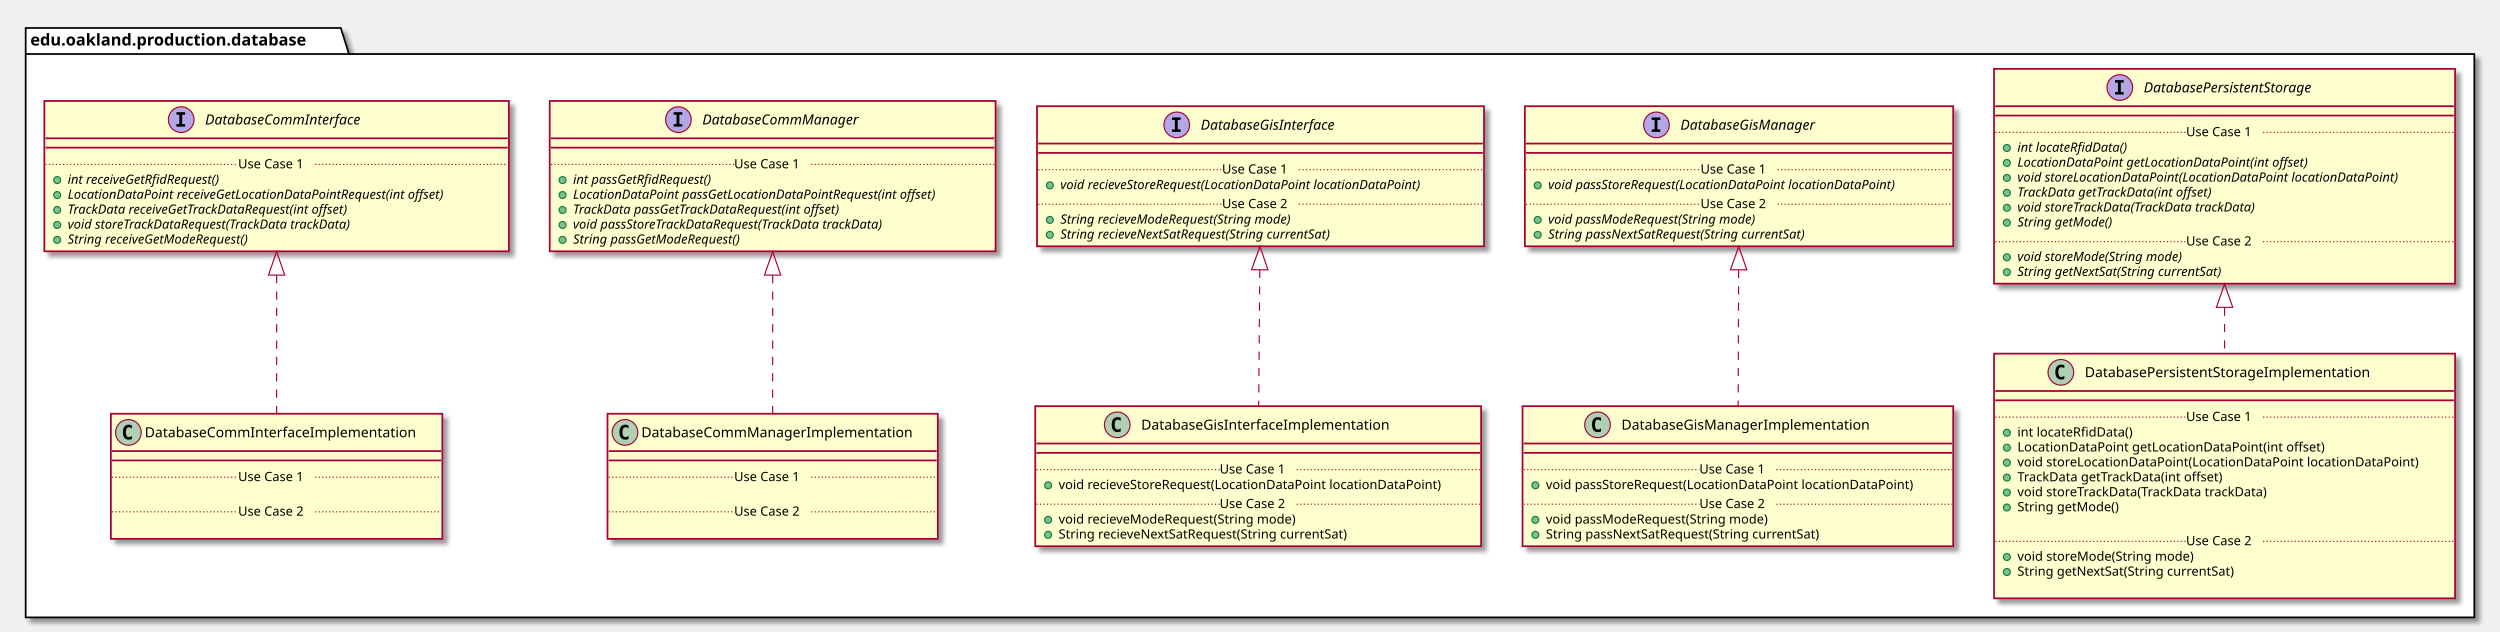
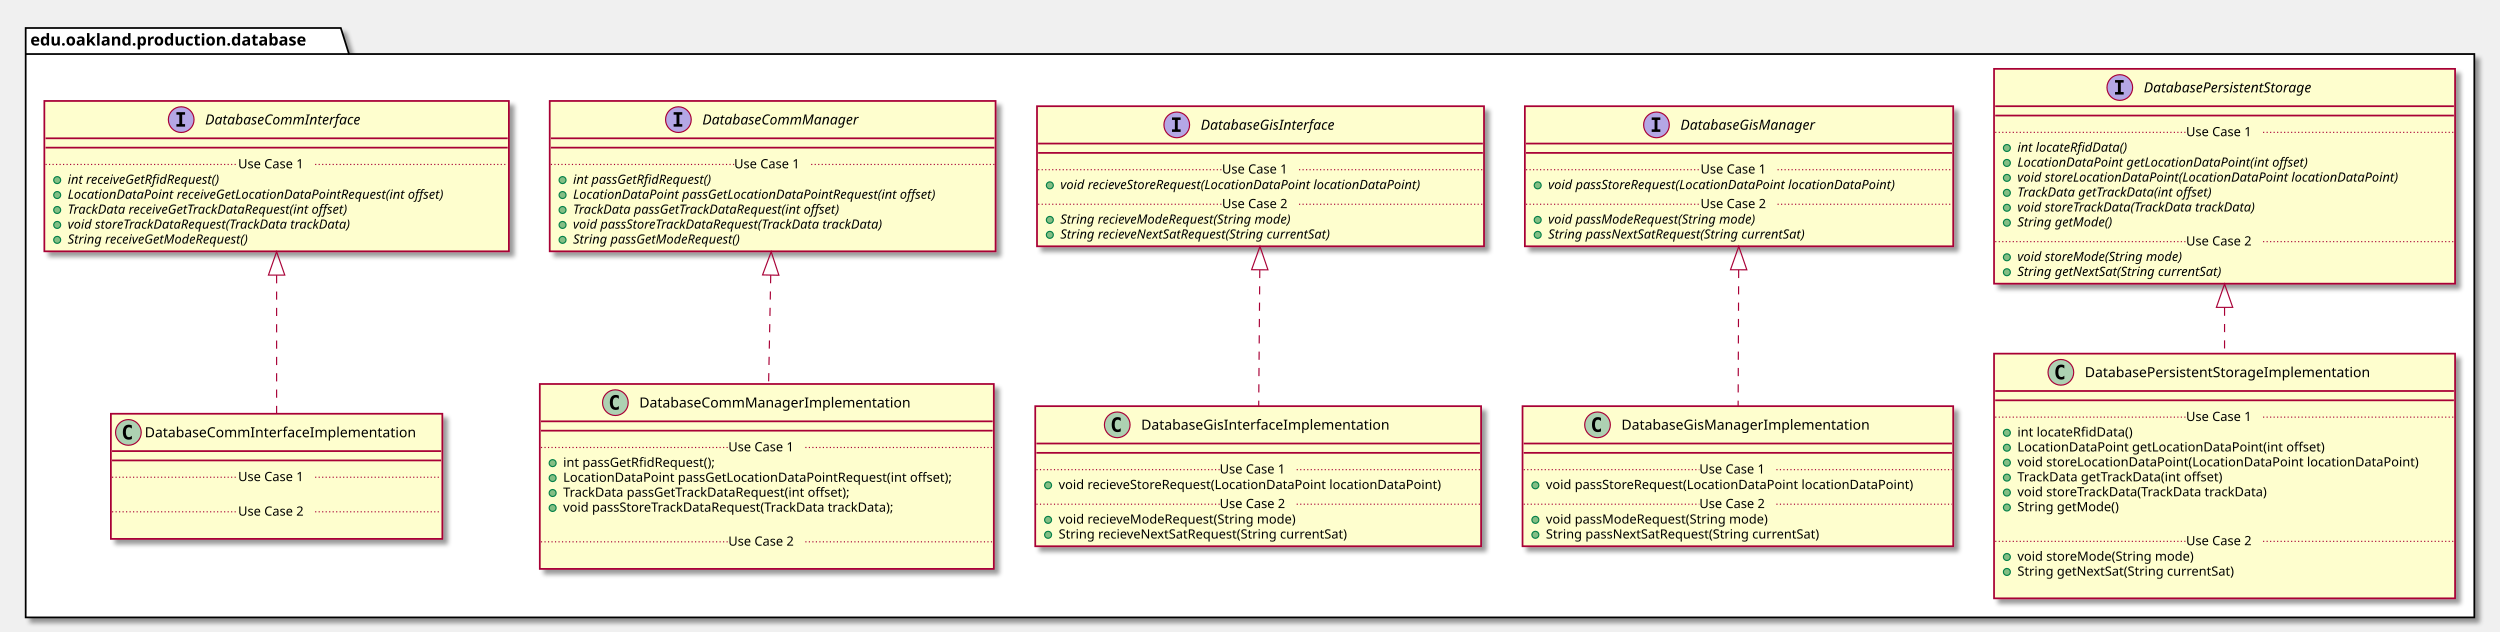
<svg xmlns="http://www.w3.org/2000/svg" contentScriptType="application/ecmascript" contentStyleType="text/css" height="541px" preserveAspectRatio="none" style="width:2142px;height:541px;" version="1.1" viewBox="0 0 2142 541" width="2142px" zoomAndPan="magnify">
  <defs>
-     <filter height="300%" id="fveip8mfb12n4" width="300%" x="-1" y="-1">
+     <filter height="300%" id="fjqqxxlghu2u4" width="300%" x="-1" y="-1">
      <feGaussianBlur result="blurOut" stdDeviation="2.0" />
      <feColorMatrix in="blurOut" result="blurOut2" type="matrix" values="0 0 0 0 0 0 0 0 0 0 0 0 0 0 0 0 0 0 .4 0" />
      <feOffset dx="4.0" dy="4.0" in="blurOut2" result="blurOut3" />
      <feBlend in="SourceGraphic" in2="blurOut3" mode="normal" />
    </filter>
  </defs>
  <g>
-     <polygon fill="#FFFFFF" filter="url(#fveip8mfb12n4)" points="22,24,292,24,299,46.297,2120,46.297,2120,529,22,529,22,24" style="stroke: #000000; stroke-width: 1.5;" />
+     <polygon fill="#FFFFFF" filter="url(#fjqqxxlghu2u4)" points="22,24,292,24,299,46.297,2120,46.297,2120,529,22,529,22,24" style="stroke: #000000; stroke-width: 1.5;" />
    <line style="stroke: #000000; stroke-width: 1.5;" x1="22" x2="299" y1="46.297" y2="46.297" />
    <text fill="#000000" font-family="sans-serif" font-size="14" font-weight="bold" lengthAdjust="spacingAndGlyphs" textLength="264" x="26" y="38.995">edu.oakland.production.database</text>
-     <rect fill="#FEFECE" filter="url(#fveip8mfb12n4)" height="128.828" id="DatabaseCommInterface" style="stroke: #A80036; stroke-width: 1.5;" width="398" x="38" y="86.5" />
+     <rect fill="#FEFECE" filter="url(#fjqqxxlghu2u4)" height="128.828" id="DatabaseCommInterface" style="stroke: #A80036; stroke-width: 1.5;" width="398" x="38" y="86.5" />
    <ellipse cx="155.25" cy="102.5" fill="#B4A7E5" rx="11" ry="11" style="stroke: #A80036; stroke-width: 1.0;" />
    <path d="M151.172,98.266 L151.172,96.109 L158.562,96.109 L158.562,98.266 L156.094,98.266 L156.094,106.344 L158.562,106.344 L158.562,108.5 L151.172,108.5 L151.172,106.344 L153.641,106.344 L153.641,98.266 L151.172,98.266 Z " />
    <text fill="#000000" font-family="sans-serif" font-size="12" font-style="italic" lengthAdjust="spacingAndGlyphs" textLength="155" x="175.75" y="106.654">DatabaseCommInterface</text>
    <line style="stroke: #A80036; stroke-width: 1.5;" x1="39" x2="435" y1="118.5" y2="118.5" />
    <line style="stroke: #A80036; stroke-width: 1.5;" x1="39" x2="435" y1="126.5" y2="126.5" />
    <ellipse cx="49" cy="154.305" fill="#84BE84" rx="3" ry="3" style="stroke: #038048; stroke-width: 1.0;" />
    <text fill="#000000" font-family="sans-serif" font-size="11" font-style="italic" lengthAdjust="spacingAndGlyphs" textLength="156" x="58" y="157.515">int receiveGetRfidRequest()</text>
    <ellipse cx="49" cy="167.109" fill="#84BE84" rx="3" ry="3" style="stroke: #038048; stroke-width: 1.0;" />
    <text fill="#000000" font-family="sans-serif" font-size="11" font-style="italic" lengthAdjust="spacingAndGlyphs" textLength="372" x="58" y="170.32">LocationDataPoint receiveGetLocationDataPointRequest(int offset)</text>
    <ellipse cx="49" cy="179.914" fill="#84BE84" rx="3" ry="3" style="stroke: #038048; stroke-width: 1.0;" />
    <text fill="#000000" font-family="sans-serif" font-size="11" font-style="italic" lengthAdjust="spacingAndGlyphs" textLength="284" x="58" y="183.125">TrackData receiveGetTrackDataRequest(int offset)</text>
    <ellipse cx="49" cy="192.719" fill="#84BE84" rx="3" ry="3" style="stroke: #038048; stroke-width: 1.0;" />
    <text fill="#000000" font-family="sans-serif" font-size="11" font-style="italic" lengthAdjust="spacingAndGlyphs" textLength="283" x="58" y="195.929">void storeTrackDataRequest(TrackData trackData)</text>
    <ellipse cx="49" cy="205.523" fill="#84BE84" rx="3" ry="3" style="stroke: #038048; stroke-width: 1.0;" />
    <text fill="#000000" font-family="sans-serif" font-size="11" font-style="italic" lengthAdjust="spacingAndGlyphs" textLength="183" x="58" y="208.734">String receiveGetModeRequest()</text>
    <line style="stroke: #A80036; stroke-width: 1.0; stroke-dasharray: 1.0,2.0;" x1="39" x2="204" y1="140.902" y2="140.902" />
    <text fill="#000000" font-family="sans-serif" font-size="11" lengthAdjust="spacingAndGlyphs" textLength="66" x="204" y="144.21">Use Case 1</text>
    <line style="stroke: #A80036; stroke-width: 1.0; stroke-dasharray: 1.0,2.0;" x1="270" x2="435" y1="140.902" y2="140.902" />
-     <rect fill="#FEFECE" filter="url(#fveip8mfb12n4)" height="128.828" id="DatabaseCommManager" style="stroke: #A80036; stroke-width: 1.5;" width="382" x="471" y="86.5" />
+     <rect fill="#FEFECE" filter="url(#fjqqxxlghu2u4)" height="128.828" id="DatabaseCommManager" style="stroke: #A80036; stroke-width: 1.5;" width="382" x="471" y="86.5" />
    <ellipse cx="581.25" cy="102.5" fill="#B4A7E5" rx="11" ry="11" style="stroke: #A80036; stroke-width: 1.0;" />
    <path d="M577.172,98.266 L577.172,96.109 L584.562,96.109 L584.562,98.266 L582.094,98.266 L582.094,106.344 L584.562,106.344 L584.562,108.5 L577.172,108.5 L577.172,106.344 L579.641,106.344 L579.641,98.266 L577.172,98.266 Z " />
    <text fill="#000000" font-family="sans-serif" font-size="12" font-style="italic" lengthAdjust="spacingAndGlyphs" textLength="153" x="601.75" y="106.654">DatabaseCommManager</text>
    <line style="stroke: #A80036; stroke-width: 1.5;" x1="472" x2="852" y1="118.5" y2="118.5" />
    <line style="stroke: #A80036; stroke-width: 1.5;" x1="472" x2="852" y1="126.5" y2="126.5" />
    <ellipse cx="482" cy="154.305" fill="#84BE84" rx="3" ry="3" style="stroke: #038048; stroke-width: 1.0;" />
    <text fill="#000000" font-family="sans-serif" font-size="11" font-style="italic" lengthAdjust="spacingAndGlyphs" textLength="140" x="491" y="157.515">int passGetRfidRequest()</text>
    <ellipse cx="482" cy="167.109" fill="#84BE84" rx="3" ry="3" style="stroke: #038048; stroke-width: 1.0;" />
    <text fill="#000000" font-family="sans-serif" font-size="11" font-style="italic" lengthAdjust="spacingAndGlyphs" textLength="356" x="491" y="170.32">LocationDataPoint passGetLocationDataPointRequest(int offset)</text>
    <ellipse cx="482" cy="179.914" fill="#84BE84" rx="3" ry="3" style="stroke: #038048; stroke-width: 1.0;" />
    <text fill="#000000" font-family="sans-serif" font-size="11" font-style="italic" lengthAdjust="spacingAndGlyphs" textLength="268" x="491" y="183.125">TrackData passGetTrackDataRequest(int offset)</text>
    <ellipse cx="482" cy="192.719" fill="#84BE84" rx="3" ry="3" style="stroke: #038048; stroke-width: 1.0;" />
    <text fill="#000000" font-family="sans-serif" font-size="11" font-style="italic" lengthAdjust="spacingAndGlyphs" textLength="310" x="491" y="195.929">void passStoreTrackDataRequest(TrackData trackData)</text>
    <ellipse cx="482" cy="205.523" fill="#84BE84" rx="3" ry="3" style="stroke: #038048; stroke-width: 1.0;" />
    <text fill="#000000" font-family="sans-serif" font-size="11" font-style="italic" lengthAdjust="spacingAndGlyphs" textLength="167" x="491" y="208.734">String passGetModeRequest()</text>
    <line style="stroke: #A80036; stroke-width: 1.0; stroke-dasharray: 1.0,2.0;" x1="472" x2="629" y1="140.902" y2="140.902" />
    <text fill="#000000" font-family="sans-serif" font-size="11" lengthAdjust="spacingAndGlyphs" textLength="66" x="629" y="144.21">Use Case 1</text>
    <line style="stroke: #A80036; stroke-width: 1.0; stroke-dasharray: 1.0,2.0;" x1="695" x2="852" y1="140.902" y2="140.902" />
-     <rect fill="#FEFECE" filter="url(#fveip8mfb12n4)" height="120.023" id="DatabaseGisInterface" style="stroke: #A80036; stroke-width: 1.5;" width="383" x="888.5" y="91" />
+     <rect fill="#FEFECE" filter="url(#fjqqxxlghu2u4)" height="120.023" id="DatabaseGisInterface" style="stroke: #A80036; stroke-width: 1.5;" width="383" x="888.5" y="91" />
    <ellipse cx="1008.25" cy="107" fill="#B4A7E5" rx="11" ry="11" style="stroke: #A80036; stroke-width: 1.0;" />
    <path d="M1004.172,102.766 L1004.172,100.609 L1011.562,100.609 L1011.562,102.766 L1009.094,102.766 L1009.094,110.844 L1011.562,110.844 L1011.562,113 L1004.172,113 L1004.172,110.844 L1006.641,110.844 L1006.641,102.766 L1004.172,102.766 Z " />
    <text fill="#000000" font-family="sans-serif" font-size="12" font-style="italic" lengthAdjust="spacingAndGlyphs" textLength="135" x="1028.75" y="111.154">DatabaseGisInterface</text>
    <line style="stroke: #A80036; stroke-width: 1.5;" x1="889.5" x2="1270.5" y1="123" y2="123" />
    <line style="stroke: #A80036; stroke-width: 1.5;" x1="889.5" x2="1270.5" y1="131" y2="131" />
    <ellipse cx="899.5" cy="158.805" fill="#84BE84" rx="3" ry="3" style="stroke: #038048; stroke-width: 1.0;" />
    <text fill="#000000" font-family="sans-serif" font-size="11" font-style="italic" lengthAdjust="spacingAndGlyphs" textLength="357" x="908.5" y="162.015">void recieveStoreRequest(LocationDataPoint locationDataPoint)</text>
    <line style="stroke: #A80036; stroke-width: 1.0; stroke-dasharray: 1.0,2.0;" x1="889.5" x2="1047" y1="145.402" y2="145.402" />
    <text fill="#000000" font-family="sans-serif" font-size="11" lengthAdjust="spacingAndGlyphs" textLength="66" x="1047" y="148.71">Use Case 1</text>
    <line style="stroke: #A80036; stroke-width: 1.0; stroke-dasharray: 1.0,2.0;" x1="1113" x2="1270.5" y1="145.402" y2="145.402" />
    <ellipse cx="899.5" cy="188.414" fill="#84BE84" rx="3" ry="3" style="stroke: #038048; stroke-width: 1.0;" />
    <text fill="#000000" font-family="sans-serif" font-size="11" font-style="italic" lengthAdjust="spacingAndGlyphs" textLength="232" x="908.5" y="191.625">String recieveModeRequest(String mode)</text>
    <ellipse cx="899.5" cy="201.219" fill="#84BE84" rx="3" ry="3" style="stroke: #038048; stroke-width: 1.0;" />
    <text fill="#000000" font-family="sans-serif" font-size="11" font-style="italic" lengthAdjust="spacingAndGlyphs" textLength="273" x="908.5" y="204.429">String recieveNextSatRequest(String currentSat)</text>
    <line style="stroke: #A80036; stroke-width: 1.0; stroke-dasharray: 1.0,2.0;" x1="889.5" x2="1047" y1="175.012" y2="175.012" />
    <text fill="#000000" font-family="sans-serif" font-size="11" lengthAdjust="spacingAndGlyphs" textLength="66" x="1047" y="178.32">Use Case 2</text>
    <line style="stroke: #A80036; stroke-width: 1.0; stroke-dasharray: 1.0,2.0;" x1="1113" x2="1270.5" y1="175.012" y2="175.012" />
-     <rect fill="#FEFECE" filter="url(#fveip8mfb12n4)" height="120.023" id="DatabaseGisManager" style="stroke: #A80036; stroke-width: 1.5;" width="367" x="1306.5" y="91" />
+     <rect fill="#FEFECE" filter="url(#fjqqxxlghu2u4)" height="120.023" id="DatabaseGisManager" style="stroke: #A80036; stroke-width: 1.5;" width="367" x="1306.5" y="91" />
    <ellipse cx="1419.25" cy="107" fill="#B4A7E5" rx="11" ry="11" style="stroke: #A80036; stroke-width: 1.0;" />
    <path d="M1415.172,102.766 L1415.172,100.609 L1422.562,100.609 L1422.562,102.766 L1420.094,102.766 L1420.094,110.844 L1422.562,110.844 L1422.562,113 L1415.172,113 L1415.172,110.844 L1417.641,110.844 L1417.641,102.766 L1415.172,102.766 Z " />
    <text fill="#000000" font-family="sans-serif" font-size="12" font-style="italic" lengthAdjust="spacingAndGlyphs" textLength="133" x="1439.75" y="111.154">DatabaseGisManager</text>
    <line style="stroke: #A80036; stroke-width: 1.5;" x1="1307.5" x2="1672.5" y1="123" y2="123" />
    <line style="stroke: #A80036; stroke-width: 1.5;" x1="1307.5" x2="1672.5" y1="131" y2="131" />
    <ellipse cx="1317.5" cy="158.805" fill="#84BE84" rx="3" ry="3" style="stroke: #038048; stroke-width: 1.0;" />
    <text fill="#000000" font-family="sans-serif" font-size="11" font-style="italic" lengthAdjust="spacingAndGlyphs" textLength="341" x="1326.5" y="162.015">void passStoreRequest(LocationDataPoint locationDataPoint)</text>
    <line style="stroke: #A80036; stroke-width: 1.0; stroke-dasharray: 1.0,2.0;" x1="1307.5" x2="1457" y1="145.402" y2="145.402" />
    <text fill="#000000" font-family="sans-serif" font-size="11" lengthAdjust="spacingAndGlyphs" textLength="66" x="1457" y="148.71">Use Case 1</text>
    <line style="stroke: #A80036; stroke-width: 1.0; stroke-dasharray: 1.0,2.0;" x1="1523" x2="1672.5" y1="145.402" y2="145.402" />
    <ellipse cx="1317.5" cy="188.414" fill="#84BE84" rx="3" ry="3" style="stroke: #038048; stroke-width: 1.0;" />
    <text fill="#000000" font-family="sans-serif" font-size="11" font-style="italic" lengthAdjust="spacingAndGlyphs" textLength="207" x="1326.5" y="191.625">void passModeRequest(String mode)</text>
    <ellipse cx="1317.5" cy="201.219" fill="#84BE84" rx="3" ry="3" style="stroke: #038048; stroke-width: 1.0;" />
    <text fill="#000000" font-family="sans-serif" font-size="11" font-style="italic" lengthAdjust="spacingAndGlyphs" textLength="257" x="1326.5" y="204.429">String passNextSatRequest(String currentSat)</text>
    <line style="stroke: #A80036; stroke-width: 1.0; stroke-dasharray: 1.0,2.0;" x1="1307.5" x2="1457" y1="175.012" y2="175.012" />
    <text fill="#000000" font-family="sans-serif" font-size="11" lengthAdjust="spacingAndGlyphs" textLength="66" x="1457" y="178.32">Use Case 2</text>
    <line style="stroke: #A80036; stroke-width: 1.0; stroke-dasharray: 1.0,2.0;" x1="1523" x2="1672.5" y1="175.012" y2="175.012" />
-     <rect fill="#FEFECE" filter="url(#fveip8mfb12n4)" height="184.047" id="DatabasePersistentStorage" style="stroke: #A80036; stroke-width: 1.5;" width="395" x="1708.5" y="59" />
+     <rect fill="#FEFECE" filter="url(#fjqqxxlghu2u4)" height="184.047" id="DatabasePersistentStorage" style="stroke: #A80036; stroke-width: 1.5;" width="395" x="1708.5" y="59" />
    <ellipse cx="1816.25" cy="75" fill="#B4A7E5" rx="11" ry="11" style="stroke: #A80036; stroke-width: 1.0;" />
    <path d="M1812.172,70.766 L1812.172,68.609 L1819.562,68.609 L1819.562,70.766 L1817.094,70.766 L1817.094,78.844 L1819.562,78.844 L1819.562,81 L1812.172,81 L1812.172,78.844 L1814.641,78.844 L1814.641,70.766 L1812.172,70.766 Z " />
    <text fill="#000000" font-family="sans-serif" font-size="12" font-style="italic" lengthAdjust="spacingAndGlyphs" textLength="171" x="1836.75" y="79.154">DatabasePersistentStorage</text>
    <line style="stroke: #A80036; stroke-width: 1.5;" x1="1709.5" x2="2102.5" y1="91" y2="91" />
    <line style="stroke: #A80036; stroke-width: 1.5;" x1="1709.5" x2="2102.5" y1="99" y2="99" />
    <ellipse cx="1719.5" cy="126.805" fill="#84BE84" rx="3" ry="3" style="stroke: #038048; stroke-width: 1.0;" />
    <text fill="#000000" font-family="sans-serif" font-size="11" font-style="italic" lengthAdjust="spacingAndGlyphs" textLength="108" x="1728.5" y="130.015">int locateRfidData()</text>
    <ellipse cx="1719.5" cy="139.609" fill="#84BE84" rx="3" ry="3" style="stroke: #038048; stroke-width: 1.0;" />
    <text fill="#000000" font-family="sans-serif" font-size="11" font-style="italic" lengthAdjust="spacingAndGlyphs" textLength="282" x="1728.5" y="142.82">LocationDataPoint getLocationDataPoint(int offset)</text>
    <ellipse cx="1719.5" cy="152.414" fill="#84BE84" rx="3" ry="3" style="stroke: #038048; stroke-width: 1.0;" />
    <text fill="#000000" font-family="sans-serif" font-size="11" font-style="italic" lengthAdjust="spacingAndGlyphs" textLength="369" x="1728.5" y="155.625">void storeLocationDataPoint(LocationDataPoint locationDataPoint)</text>
    <ellipse cx="1719.5" cy="165.219" fill="#84BE84" rx="3" ry="3" style="stroke: #038048; stroke-width: 1.0;" />
    <text fill="#000000" font-family="sans-serif" font-size="11" font-style="italic" lengthAdjust="spacingAndGlyphs" textLength="194" x="1728.5" y="168.429">TrackData getTrackData(int offset)</text>
    <ellipse cx="1719.5" cy="178.023" fill="#84BE84" rx="3" ry="3" style="stroke: #038048; stroke-width: 1.0;" />
    <text fill="#000000" font-family="sans-serif" font-size="11" font-style="italic" lengthAdjust="spacingAndGlyphs" textLength="237" x="1728.5" y="181.234">void storeTrackData(TrackData trackData)</text>
    <ellipse cx="1719.5" cy="190.828" fill="#84BE84" rx="3" ry="3" style="stroke: #038048; stroke-width: 1.0;" />
    <text fill="#000000" font-family="sans-serif" font-size="11" font-style="italic" lengthAdjust="spacingAndGlyphs" textLength="93" x="1728.5" y="194.039">String getMode()</text>
    <line style="stroke: #A80036; stroke-width: 1.0; stroke-dasharray: 1.0,2.0;" x1="1709.5" x2="1873" y1="113.402" y2="113.402" />
    <text fill="#000000" font-family="sans-serif" font-size="11" lengthAdjust="spacingAndGlyphs" textLength="66" x="1873" y="116.71">Use Case 1</text>
    <line style="stroke: #A80036; stroke-width: 1.0; stroke-dasharray: 1.0,2.0;" x1="1939" x2="2102.5" y1="113.402" y2="113.402" />
    <ellipse cx="1719.5" cy="220.438" fill="#84BE84" rx="3" ry="3" style="stroke: #038048; stroke-width: 1.0;" />
    <text fill="#000000" font-family="sans-serif" font-size="11" font-style="italic" lengthAdjust="spacingAndGlyphs" textLength="164" x="1728.5" y="223.648">void storeMode(String mode)</text>
    <ellipse cx="1719.5" cy="233.242" fill="#84BE84" rx="3" ry="3" style="stroke: #038048; stroke-width: 1.0;" />
    <text fill="#000000" font-family="sans-serif" font-size="11" font-style="italic" lengthAdjust="spacingAndGlyphs" textLength="203" x="1728.5" y="236.453">String getNextSat(String currentSat)</text>
    <line style="stroke: #A80036; stroke-width: 1.0; stroke-dasharray: 1.0,2.0;" x1="1709.5" x2="1873" y1="207.035" y2="207.035" />
    <text fill="#000000" font-family="sans-serif" font-size="11" lengthAdjust="spacingAndGlyphs" textLength="66" x="1873" y="210.343">Use Case 2</text>
    <line style="stroke: #A80036; stroke-width: 1.0; stroke-dasharray: 1.0,2.0;" x1="1939" x2="2102.5" y1="207.035" y2="207.035" />
-     <rect fill="#FEFECE" filter="url(#fveip8mfb12n4)" height="107.219" id="DatabaseCommInterfaceImplementation" style="stroke: #A80036; stroke-width: 1.5;" width="284" x="95" y="354.5" />
+     <rect fill="#FEFECE" filter="url(#fjqqxxlghu2u4)" height="107.219" id="DatabaseCommInterfaceImplementation" style="stroke: #A80036; stroke-width: 1.5;" width="284" x="95" y="354.5" />
    <ellipse cx="110" cy="370.5" fill="#ADD1B2" rx="11" ry="11" style="stroke: #A80036; stroke-width: 1.0;" />
    <path d="M112.969,376.141 Q112.391,376.438 111.75,376.578 Q111.109,376.734 110.406,376.734 Q107.906,376.734 106.578,375.094 Q105.266,373.438 105.266,370.312 Q105.266,367.188 106.578,365.531 Q107.906,363.875 110.406,363.875 Q111.109,363.875 111.75,364.031 Q112.406,364.188 112.969,364.484 L112.969,367.203 Q112.344,366.625 111.75,366.359 Q111.156,366.078 110.531,366.078 Q109.188,366.078 108.5,367.156 Q107.812,368.219 107.812,370.312 Q107.812,372.406 108.5,373.484 Q109.188,374.547 110.531,374.547 Q111.156,374.547 111.75,374.281 Q112.344,374 112.969,373.422 L112.969,376.141 Z " />
    <text fill="#000000" font-family="sans-serif" font-size="12" lengthAdjust="spacingAndGlyphs" textLength="252" x="124" y="374.654">DatabaseCommInterfaceImplementation</text>
    <line style="stroke: #A80036; stroke-width: 1.5;" x1="96" x2="378" y1="386.5" y2="386.5" />
    <line style="stroke: #A80036; stroke-width: 1.5;" x1="96" x2="378" y1="394.5" y2="394.5" />
    <text fill="#000000" font-family="sans-serif" font-size="11" lengthAdjust="spacingAndGlyphs" textLength="0" x="105" y="425.515" />
    <line style="stroke: #A80036; stroke-width: 1.0; stroke-dasharray: 1.0,2.0;" x1="96" x2="204" y1="408.902" y2="408.902" />
    <text fill="#000000" font-family="sans-serif" font-size="11" lengthAdjust="spacingAndGlyphs" textLength="66" x="204" y="412.21">Use Case 1</text>
    <line style="stroke: #A80036; stroke-width: 1.0; stroke-dasharray: 1.0,2.0;" x1="270" x2="378" y1="408.902" y2="408.902" />
    <text fill="#000000" font-family="sans-serif" font-size="11" lengthAdjust="spacingAndGlyphs" textLength="0" x="105" y="455.125" />
    <line style="stroke: #A80036; stroke-width: 1.0; stroke-dasharray: 1.0,2.0;" x1="96" x2="204" y1="438.512" y2="438.512" />
    <text fill="#000000" font-family="sans-serif" font-size="11" lengthAdjust="spacingAndGlyphs" textLength="66" x="204" y="441.82">Use Case 2</text>
    <line style="stroke: #A80036; stroke-width: 1.0; stroke-dasharray: 1.0,2.0;" x1="270" x2="378" y1="438.512" y2="438.512" />
-     <rect fill="#FEFECE" filter="url(#fveip8mfb12n4)" height="107.219" id="DatabaseCommManagerImplementation" style="stroke: #A80036; stroke-width: 1.5;" width="283" x="520.5" y="354.5" />
-     <ellipse cx="535.5" cy="370.5" fill="#ADD1B2" rx="11" ry="11" style="stroke: #A80036; stroke-width: 1.0;" />
-     <path d="M538.469,376.141 Q537.891,376.438 537.25,376.578 Q536.609,376.734 535.906,376.734 Q533.406,376.734 532.078,375.094 Q530.766,373.438 530.766,370.312 Q530.766,367.188 532.078,365.531 Q533.406,363.875 535.906,363.875 Q536.609,363.875 537.25,364.031 Q537.906,364.188 538.469,364.484 L538.469,367.203 Q537.844,366.625 537.25,366.359 Q536.656,366.078 536.031,366.078 Q534.688,366.078 534,367.156 Q533.312,368.219 533.312,370.312 Q533.312,372.406 534,373.484 Q534.688,374.547 536.031,374.547 Q536.656,374.547 537.25,374.281 Q537.844,374 538.469,373.422 L538.469,376.141 Z " />
-     <text fill="#000000" font-family="sans-serif" font-size="12" lengthAdjust="spacingAndGlyphs" textLength="251" x="549.5" y="374.654">DatabaseCommManagerImplementation</text>
-     <line style="stroke: #A80036; stroke-width: 1.5;" x1="521.5" x2="802.5" y1="386.5" y2="386.5" />
-     <line style="stroke: #A80036; stroke-width: 1.5;" x1="521.5" x2="802.5" y1="394.5" y2="394.5" />
-     <text fill="#000000" font-family="sans-serif" font-size="11" lengthAdjust="spacingAndGlyphs" textLength="0" x="530.5" y="425.515" />
-     <line style="stroke: #A80036; stroke-width: 1.0; stroke-dasharray: 1.0,2.0;" x1="521.5" x2="629" y1="408.902" y2="408.902" />
-     <text fill="#000000" font-family="sans-serif" font-size="11" lengthAdjust="spacingAndGlyphs" textLength="66" x="629" y="412.21">Use Case 1</text>
-     <line style="stroke: #A80036; stroke-width: 1.0; stroke-dasharray: 1.0,2.0;" x1="695" x2="802.5" y1="408.902" y2="408.902" />
-     <text fill="#000000" font-family="sans-serif" font-size="11" lengthAdjust="spacingAndGlyphs" textLength="0" x="530.5" y="455.125" />
-     <line style="stroke: #A80036; stroke-width: 1.0; stroke-dasharray: 1.0,2.0;" x1="521.5" x2="629" y1="438.512" y2="438.512" />
-     <text fill="#000000" font-family="sans-serif" font-size="11" lengthAdjust="spacingAndGlyphs" textLength="66" x="629" y="441.82">Use Case 2</text>
-     <line style="stroke: #A80036; stroke-width: 1.0; stroke-dasharray: 1.0,2.0;" x1="695" x2="802.5" y1="438.512" y2="438.512" />
-     <rect fill="#FEFECE" filter="url(#fveip8mfb12n4)" height="120.023" id="DatabaseGisInterfaceImplementation" style="stroke: #A80036; stroke-width: 1.5;" width="382" x="887" y="348" />
+     <rect fill="#FEFECE" filter="url(#fjqqxxlghu2u4)" height="158.438" id="DatabaseCommManagerImplementation" style="stroke: #A80036; stroke-width: 1.5;" width="389" x="462.5" y="329" />
+     <ellipse cx="527.25" cy="345" fill="#ADD1B2" rx="11" ry="11" style="stroke: #A80036; stroke-width: 1.0;" />
+     <path d="M530.219,350.641 Q529.641,350.938 529,351.078 Q528.359,351.234 527.656,351.234 Q525.156,351.234 523.828,349.594 Q522.516,347.938 522.516,344.812 Q522.516,341.688 523.828,340.031 Q525.156,338.375 527.656,338.375 Q528.359,338.375 529,338.531 Q529.656,338.688 530.219,338.984 L530.219,341.703 Q529.594,341.125 529,340.859 Q528.406,340.578 527.781,340.578 Q526.438,340.578 525.75,341.656 Q525.062,342.719 525.062,344.812 Q525.062,346.906 525.75,347.984 Q526.438,349.047 527.781,349.047 Q528.406,349.047 529,348.781 Q529.594,348.5 530.219,347.922 L530.219,350.641 Z " />
+     <text fill="#000000" font-family="sans-serif" font-size="12" lengthAdjust="spacingAndGlyphs" textLength="251" x="547.75" y="349.154">DatabaseCommManagerImplementation</text>
+     <line style="stroke: #A80036; stroke-width: 1.5;" x1="463.5" x2="850.5" y1="361" y2="361" />
+     <line style="stroke: #A80036; stroke-width: 1.5;" x1="463.5" x2="850.5" y1="369" y2="369" />
+     <ellipse cx="473.5" cy="396.805" fill="#84BE84" rx="3" ry="3" style="stroke: #038048; stroke-width: 1.0;" />
+     <text fill="#000000" font-family="sans-serif" font-size="11" lengthAdjust="spacingAndGlyphs" textLength="145" x="482.5" y="400.015">int passGetRfidRequest();</text>
+     <ellipse cx="473.5" cy="409.609" fill="#84BE84" rx="3" ry="3" style="stroke: #038048; stroke-width: 1.0;" />
+     <text fill="#000000" font-family="sans-serif" font-size="11" lengthAdjust="spacingAndGlyphs" textLength="363" x="482.5" y="412.82">LocationDataPoint passGetLocationDataPointRequest(int offset);</text>
+     <ellipse cx="473.5" cy="422.414" fill="#84BE84" rx="3" ry="3" style="stroke: #038048; stroke-width: 1.0;" />
+     <text fill="#000000" font-family="sans-serif" font-size="11" lengthAdjust="spacingAndGlyphs" textLength="275" x="482.5" y="425.625">TrackData passGetTrackDataRequest(int offset);</text>
+     <ellipse cx="473.5" cy="435.219" fill="#84BE84" rx="3" ry="3" style="stroke: #038048; stroke-width: 1.0;" />
+     <text fill="#000000" font-family="sans-serif" font-size="11" lengthAdjust="spacingAndGlyphs" textLength="316" x="482.5" y="438.429">void passStoreTrackDataRequest(TrackData trackData);</text>
+     <text fill="#000000" font-family="sans-serif" font-size="11" lengthAdjust="spacingAndGlyphs" textLength="0" x="486.5" y="451.234" />
+     <line style="stroke: #A80036; stroke-width: 1.0; stroke-dasharray: 1.0,2.0;" x1="463.5" x2="624" y1="383.402" y2="383.402" />
+     <text fill="#000000" font-family="sans-serif" font-size="11" lengthAdjust="spacingAndGlyphs" textLength="66" x="624" y="386.71">Use Case 1</text>
+     <line style="stroke: #A80036; stroke-width: 1.0; stroke-dasharray: 1.0,2.0;" x1="690" x2="850.5" y1="383.402" y2="383.402" />
+     <text fill="#000000" font-family="sans-serif" font-size="11" lengthAdjust="spacingAndGlyphs" textLength="0" x="472.5" y="480.843" />
+     <line style="stroke: #A80036; stroke-width: 1.0; stroke-dasharray: 1.0,2.0;" x1="463.5" x2="624" y1="464.231" y2="464.231" />
+     <text fill="#000000" font-family="sans-serif" font-size="11" lengthAdjust="spacingAndGlyphs" textLength="66" x="624" y="467.539">Use Case 2</text>
+     <line style="stroke: #A80036; stroke-width: 1.0; stroke-dasharray: 1.0,2.0;" x1="690" x2="850.5" y1="464.231" y2="464.231" />
+     <rect fill="#FEFECE" filter="url(#fjqqxxlghu2u4)" height="120.023" id="DatabaseGisInterfaceImplementation" style="stroke: #A80036; stroke-width: 1.5;" width="382" x="887" y="348" />
    <ellipse cx="957.25" cy="364" fill="#ADD1B2" rx="11" ry="11" style="stroke: #A80036; stroke-width: 1.0;" />
    <path d="M960.219,369.641 Q959.641,369.938 959,370.078 Q958.359,370.234 957.656,370.234 Q955.156,370.234 953.828,368.594 Q952.516,366.938 952.516,363.812 Q952.516,360.688 953.828,359.031 Q955.156,357.375 957.656,357.375 Q958.359,357.375 959,357.531 Q959.656,357.688 960.219,357.984 L960.219,360.703 Q959.594,360.125 959,359.859 Q958.406,359.578 957.781,359.578 Q956.438,359.578 955.75,360.656 Q955.062,361.719 955.062,363.812 Q955.062,365.906 955.75,366.984 Q956.438,368.047 957.781,368.047 Q958.406,368.047 959,367.781 Q959.594,367.5 960.219,366.922 L960.219,369.641 Z " />
    <text fill="#000000" font-family="sans-serif" font-size="12" lengthAdjust="spacingAndGlyphs" textLength="233" x="977.75" y="368.154">DatabaseGisInterfaceImplementation</text>
    <line style="stroke: #A80036; stroke-width: 1.5;" x1="888" x2="1268" y1="380" y2="380" />
    <line style="stroke: #A80036; stroke-width: 1.5;" x1="888" x2="1268" y1="388" y2="388" />
    <ellipse cx="898" cy="415.805" fill="#84BE84" rx="3" ry="3" style="stroke: #038048; stroke-width: 1.0;" />
    <text fill="#000000" font-family="sans-serif" font-size="11" lengthAdjust="spacingAndGlyphs" textLength="356" x="907" y="419.015">void recieveStoreRequest(LocationDataPoint locationDataPoint)</text>
    <line style="stroke: #A80036; stroke-width: 1.0; stroke-dasharray: 1.0,2.0;" x1="888" x2="1045" y1="402.402" y2="402.402" />
    <text fill="#000000" font-family="sans-serif" font-size="11" lengthAdjust="spacingAndGlyphs" textLength="66" x="1045" y="405.71">Use Case 1</text>
    <line style="stroke: #A80036; stroke-width: 1.0; stroke-dasharray: 1.0,2.0;" x1="1111" x2="1268" y1="402.402" y2="402.402" />
    <ellipse cx="898" cy="445.414" fill="#84BE84" rx="3" ry="3" style="stroke: #038048; stroke-width: 1.0;" />
    <text fill="#000000" font-family="sans-serif" font-size="11" lengthAdjust="spacingAndGlyphs" textLength="222" x="907" y="448.625">void recieveModeRequest(String mode)</text>
    <ellipse cx="898" cy="458.219" fill="#84BE84" rx="3" ry="3" style="stroke: #038048; stroke-width: 1.0;" />
    <text fill="#000000" font-family="sans-serif" font-size="11" lengthAdjust="spacingAndGlyphs" textLength="275" x="907" y="461.429">String recieveNextSatRequest(String currentSat)</text>
    <line style="stroke: #A80036; stroke-width: 1.0; stroke-dasharray: 1.0,2.0;" x1="888" x2="1045" y1="432.012" y2="432.012" />
    <text fill="#000000" font-family="sans-serif" font-size="11" lengthAdjust="spacingAndGlyphs" textLength="66" x="1045" y="435.32">Use Case 2</text>
    <line style="stroke: #A80036; stroke-width: 1.0; stroke-dasharray: 1.0,2.0;" x1="1111" x2="1268" y1="432.012" y2="432.012" />
-     <rect fill="#FEFECE" filter="url(#fveip8mfb12n4)" height="120.023" id="DatabaseGisManagerImplementation" style="stroke: #A80036; stroke-width: 1.5;" width="369" x="1304.5" y="348" />
+     <rect fill="#FEFECE" filter="url(#fjqqxxlghu2u4)" height="120.023" id="DatabaseGisManagerImplementation" style="stroke: #A80036; stroke-width: 1.5;" width="369" x="1304.5" y="348" />
    <ellipse cx="1368.75" cy="364" fill="#ADD1B2" rx="11" ry="11" style="stroke: #A80036; stroke-width: 1.0;" />
    <path d="M1371.719,369.641 Q1371.141,369.938 1370.5,370.078 Q1369.859,370.234 1369.156,370.234 Q1366.656,370.234 1365.328,368.594 Q1364.016,366.938 1364.016,363.812 Q1364.016,360.688 1365.328,359.031 Q1366.656,357.375 1369.156,357.375 Q1369.859,357.375 1370.5,357.531 Q1371.156,357.688 1371.719,357.984 L1371.719,360.703 Q1371.094,360.125 1370.5,359.859 Q1369.906,359.578 1369.281,359.578 Q1367.938,359.578 1367.25,360.656 Q1366.562,361.719 1366.562,363.812 Q1366.562,365.906 1367.25,366.984 Q1367.938,368.047 1369.281,368.047 Q1369.906,368.047 1370.5,367.781 Q1371.094,367.5 1371.719,366.922 L1371.719,369.641 Z " />
    <text fill="#000000" font-family="sans-serif" font-size="12" lengthAdjust="spacingAndGlyphs" textLength="232" x="1389.25" y="368.154">DatabaseGisManagerImplementation</text>
    <line style="stroke: #A80036; stroke-width: 1.5;" x1="1305.5" x2="1672.5" y1="380" y2="380" />
    <line style="stroke: #A80036; stroke-width: 1.5;" x1="1305.5" x2="1672.5" y1="388" y2="388" />
    <ellipse cx="1315.5" cy="415.805" fill="#84BE84" rx="3" ry="3" style="stroke: #038048; stroke-width: 1.0;" />
    <text fill="#000000" font-family="sans-serif" font-size="11" lengthAdjust="spacingAndGlyphs" textLength="343" x="1324.5" y="419.015">void passStoreRequest(LocationDataPoint locationDataPoint)</text>
    <line style="stroke: #A80036; stroke-width: 1.0; stroke-dasharray: 1.0,2.0;" x1="1305.5" x2="1456" y1="402.402" y2="402.402" />
    <text fill="#000000" font-family="sans-serif" font-size="11" lengthAdjust="spacingAndGlyphs" textLength="66" x="1456" y="405.71">Use Case 1</text>
    <line style="stroke: #A80036; stroke-width: 1.0; stroke-dasharray: 1.0,2.0;" x1="1522" x2="1672.5" y1="402.402" y2="402.402" />
    <ellipse cx="1315.5" cy="445.414" fill="#84BE84" rx="3" ry="3" style="stroke: #038048; stroke-width: 1.0;" />
    <text fill="#000000" font-family="sans-serif" font-size="11" lengthAdjust="spacingAndGlyphs" textLength="209" x="1324.5" y="448.625">void passModeRequest(String mode)</text>
    <ellipse cx="1315.5" cy="458.219" fill="#84BE84" rx="3" ry="3" style="stroke: #038048; stroke-width: 1.0;" />
    <text fill="#000000" font-family="sans-serif" font-size="11" lengthAdjust="spacingAndGlyphs" textLength="262" x="1324.5" y="461.429">String passNextSatRequest(String currentSat)</text>
    <line style="stroke: #A80036; stroke-width: 1.0; stroke-dasharray: 1.0,2.0;" x1="1305.5" x2="1456" y1="432.012" y2="432.012" />
    <text fill="#000000" font-family="sans-serif" font-size="11" lengthAdjust="spacingAndGlyphs" textLength="66" x="1456" y="435.32">Use Case 2</text>
    <line style="stroke: #A80036; stroke-width: 1.0; stroke-dasharray: 1.0,2.0;" x1="1522" x2="1672.5" y1="432.012" y2="432.012" />
-     <rect fill="#FEFECE" filter="url(#fveip8mfb12n4)" height="209.656" id="DatabasePersistentStorageImplementation" style="stroke: #A80036; stroke-width: 1.5;" width="395" x="1708.5" y="303" />
+     <rect fill="#FEFECE" filter="url(#fjqqxxlghu2u4)" height="209.656" id="DatabasePersistentStorageImplementation" style="stroke: #A80036; stroke-width: 1.5;" width="395" x="1708.5" y="303" />
    <ellipse cx="1765.75" cy="319" fill="#ADD1B2" rx="11" ry="11" style="stroke: #A80036; stroke-width: 1.0;" />
    <path d="M1768.719,324.641 Q1768.141,324.938 1767.5,325.078 Q1766.859,325.234 1766.156,325.234 Q1763.656,325.234 1762.328,323.594 Q1761.016,321.938 1761.016,318.812 Q1761.016,315.688 1762.328,314.031 Q1763.656,312.375 1766.156,312.375 Q1766.859,312.375 1767.5,312.531 Q1768.156,312.688 1768.719,312.984 L1768.719,315.703 Q1768.094,315.125 1767.5,314.859 Q1766.906,314.578 1766.281,314.578 Q1764.938,314.578 1764.25,315.656 Q1763.562,316.719 1763.562,318.812 Q1763.562,320.906 1764.25,321.984 Q1764.938,323.047 1766.281,323.047 Q1766.906,323.047 1767.5,322.781 Q1768.094,322.5 1768.719,321.922 L1768.719,324.641 Z " />
    <text fill="#000000" font-family="sans-serif" font-size="12" lengthAdjust="spacingAndGlyphs" textLength="272" x="1786.25" y="323.154">DatabasePersistentStorageImplementation</text>
    <line style="stroke: #A80036; stroke-width: 1.5;" x1="1709.5" x2="2102.5" y1="335" y2="335" />
    <line style="stroke: #A80036; stroke-width: 1.5;" x1="1709.5" x2="2102.5" y1="343" y2="343" />
    <ellipse cx="1719.5" cy="370.805" fill="#84BE84" rx="3" ry="3" style="stroke: #038048; stroke-width: 1.0;" />
    <text fill="#000000" font-family="sans-serif" font-size="11" lengthAdjust="spacingAndGlyphs" textLength="107" x="1728.5" y="374.015">int locateRfidData()</text>
    <ellipse cx="1719.5" cy="383.609" fill="#84BE84" rx="3" ry="3" style="stroke: #038048; stroke-width: 1.0;" />
    <text fill="#000000" font-family="sans-serif" font-size="11" lengthAdjust="spacingAndGlyphs" textLength="283" x="1728.5" y="386.82">LocationDataPoint getLocationDataPoint(int offset)</text>
    <ellipse cx="1719.5" cy="396.414" fill="#84BE84" rx="3" ry="3" style="stroke: #038048; stroke-width: 1.0;" />
    <text fill="#000000" font-family="sans-serif" font-size="11" lengthAdjust="spacingAndGlyphs" textLength="369" x="1728.5" y="399.625">void storeLocationDataPoint(LocationDataPoint locationDataPoint)</text>
    <ellipse cx="1719.5" cy="409.219" fill="#84BE84" rx="3" ry="3" style="stroke: #038048; stroke-width: 1.0;" />
    <text fill="#000000" font-family="sans-serif" font-size="11" lengthAdjust="spacingAndGlyphs" textLength="195" x="1728.5" y="412.429">TrackData getTrackData(int offset)</text>
    <ellipse cx="1719.5" cy="422.023" fill="#84BE84" rx="3" ry="3" style="stroke: #038048; stroke-width: 1.0;" />
    <text fill="#000000" font-family="sans-serif" font-size="11" lengthAdjust="spacingAndGlyphs" textLength="237" x="1728.5" y="425.234">void storeTrackData(TrackData trackData)</text>
    <ellipse cx="1719.5" cy="434.828" fill="#84BE84" rx="3" ry="3" style="stroke: #038048; stroke-width: 1.0;" />
    <text fill="#000000" font-family="sans-serif" font-size="11" lengthAdjust="spacingAndGlyphs" textLength="94" x="1728.5" y="438.039">String getMode()</text>
    <text fill="#000000" font-family="sans-serif" font-size="11" lengthAdjust="spacingAndGlyphs" textLength="0" x="1732.5" y="450.843" />
    <line style="stroke: #A80036; stroke-width: 1.0; stroke-dasharray: 1.0,2.0;" x1="1709.5" x2="1873" y1="357.402" y2="357.402" />
    <text fill="#000000" font-family="sans-serif" font-size="11" lengthAdjust="spacingAndGlyphs" textLength="66" x="1873" y="360.71">Use Case 1</text>
    <line style="stroke: #A80036; stroke-width: 1.0; stroke-dasharray: 1.0,2.0;" x1="1939" x2="2102.5" y1="357.402" y2="357.402" />
    <ellipse cx="1719.5" cy="477.242" fill="#84BE84" rx="3" ry="3" style="stroke: #038048; stroke-width: 1.0;" />
    <text fill="#000000" font-family="sans-serif" font-size="11" lengthAdjust="spacingAndGlyphs" textLength="165" x="1728.5" y="480.453">void storeMode(String mode)</text>
    <ellipse cx="1719.5" cy="490.047" fill="#84BE84" rx="3" ry="3" style="stroke: #038048; stroke-width: 1.0;" />
    <text fill="#000000" font-family="sans-serif" font-size="11" lengthAdjust="spacingAndGlyphs" textLength="206" x="1728.5" y="493.257">String getNextSat(String currentSat)</text>
    <text fill="#000000" font-family="sans-serif" font-size="11" lengthAdjust="spacingAndGlyphs" textLength="0" x="1732.5" y="506.062" />
    <line style="stroke: #A80036; stroke-width: 1.0; stroke-dasharray: 1.0,2.0;" x1="1709.5" x2="1873" y1="463.84" y2="463.84" />
    <text fill="#000000" font-family="sans-serif" font-size="11" lengthAdjust="spacingAndGlyphs" textLength="66" x="1873" y="467.148">Use Case 2</text>
    <line style="stroke: #A80036; stroke-width: 1.0; stroke-dasharray: 1.0,2.0;" x1="1939" x2="2102.5" y1="463.84" y2="463.84" />
    <path d="M237,235.77 C237,274.87 237,320.22 237,354.42 " fill="none" id="DatabaseCommInterface&lt;-DatabaseCommInterfaceImplementation" style="stroke: #A80036; stroke-width: 1.0; stroke-dasharray: 7.0,7.0;" />
    <polygon fill="none" points="230,235.69,237,215.69,244,235.69,230,235.69" style="stroke: #A80036; stroke-width: 1.0;" />
-     <path d="M662,235.77 C662,274.87 662,320.22 662,354.42 " fill="none" id="DatabaseCommManager&lt;-DatabaseCommManagerImplementation" style="stroke: #A80036; stroke-width: 1.0; stroke-dasharray: 7.0,7.0;" />
-     <polygon fill="none" points="655,235.69,662,215.69,669,235.69,655,235.69" style="stroke: #A80036; stroke-width: 1.0;" />
+     <path d="M660.36,235.72 C659.77,265.63 659.11,299.2 658.54,328.64 " fill="none" id="DatabaseCommManager&lt;-DatabaseCommManagerImplementation" style="stroke: #A80036; stroke-width: 1.0; stroke-dasharray: 7.0,7.0;" />
+     <polygon fill="none" points="653.36,235.55,660.75,215.69,667.36,235.82,653.36,235.55" style="stroke: #A80036; stroke-width: 1.0;" />
    <path d="M1079.38,231.27 C1079.08,268.89 1078.74,313.08 1078.46,347.74 " fill="none" id="DatabaseGisInterface&lt;-DatabaseGisInterfaceImplementation" style="stroke: #A80036; stroke-width: 1.0; stroke-dasharray: 7.0,7.0;" />
    <polygon fill="none" points="1072.38,231.09,1079.54,211.14,1086.38,231.2,1072.38,231.09" style="stroke: #A80036; stroke-width: 1.0;" />
    <path d="M1489.69,231.27 C1489.54,268.89 1489.37,313.08 1489.23,347.74 " fill="none" id="DatabaseGisManager&lt;-DatabaseGisManagerImplementation" style="stroke: #A80036; stroke-width: 1.0; stroke-dasharray: 7.0,7.0;" />
    <polygon fill="none" points="1482.69,231.12,1489.77,211.14,1496.69,231.17,1482.69,231.12" style="stroke: #A80036; stroke-width: 1.0;" />
    <path d="M1906,263.58 C1906,276.63 1906,289.91 1906,302.86 " fill="none" id="DatabasePersistentStorage&lt;-DatabasePersistentStorageImplementation" style="stroke: #A80036; stroke-width: 1.0; stroke-dasharray: 7.0,7.0;" />
    <polygon fill="none" points="1899,263.34,1906,243.34,1913,263.34,1899,263.34" style="stroke: #A80036; stroke-width: 1.0;" />
  </g>
</svg>
